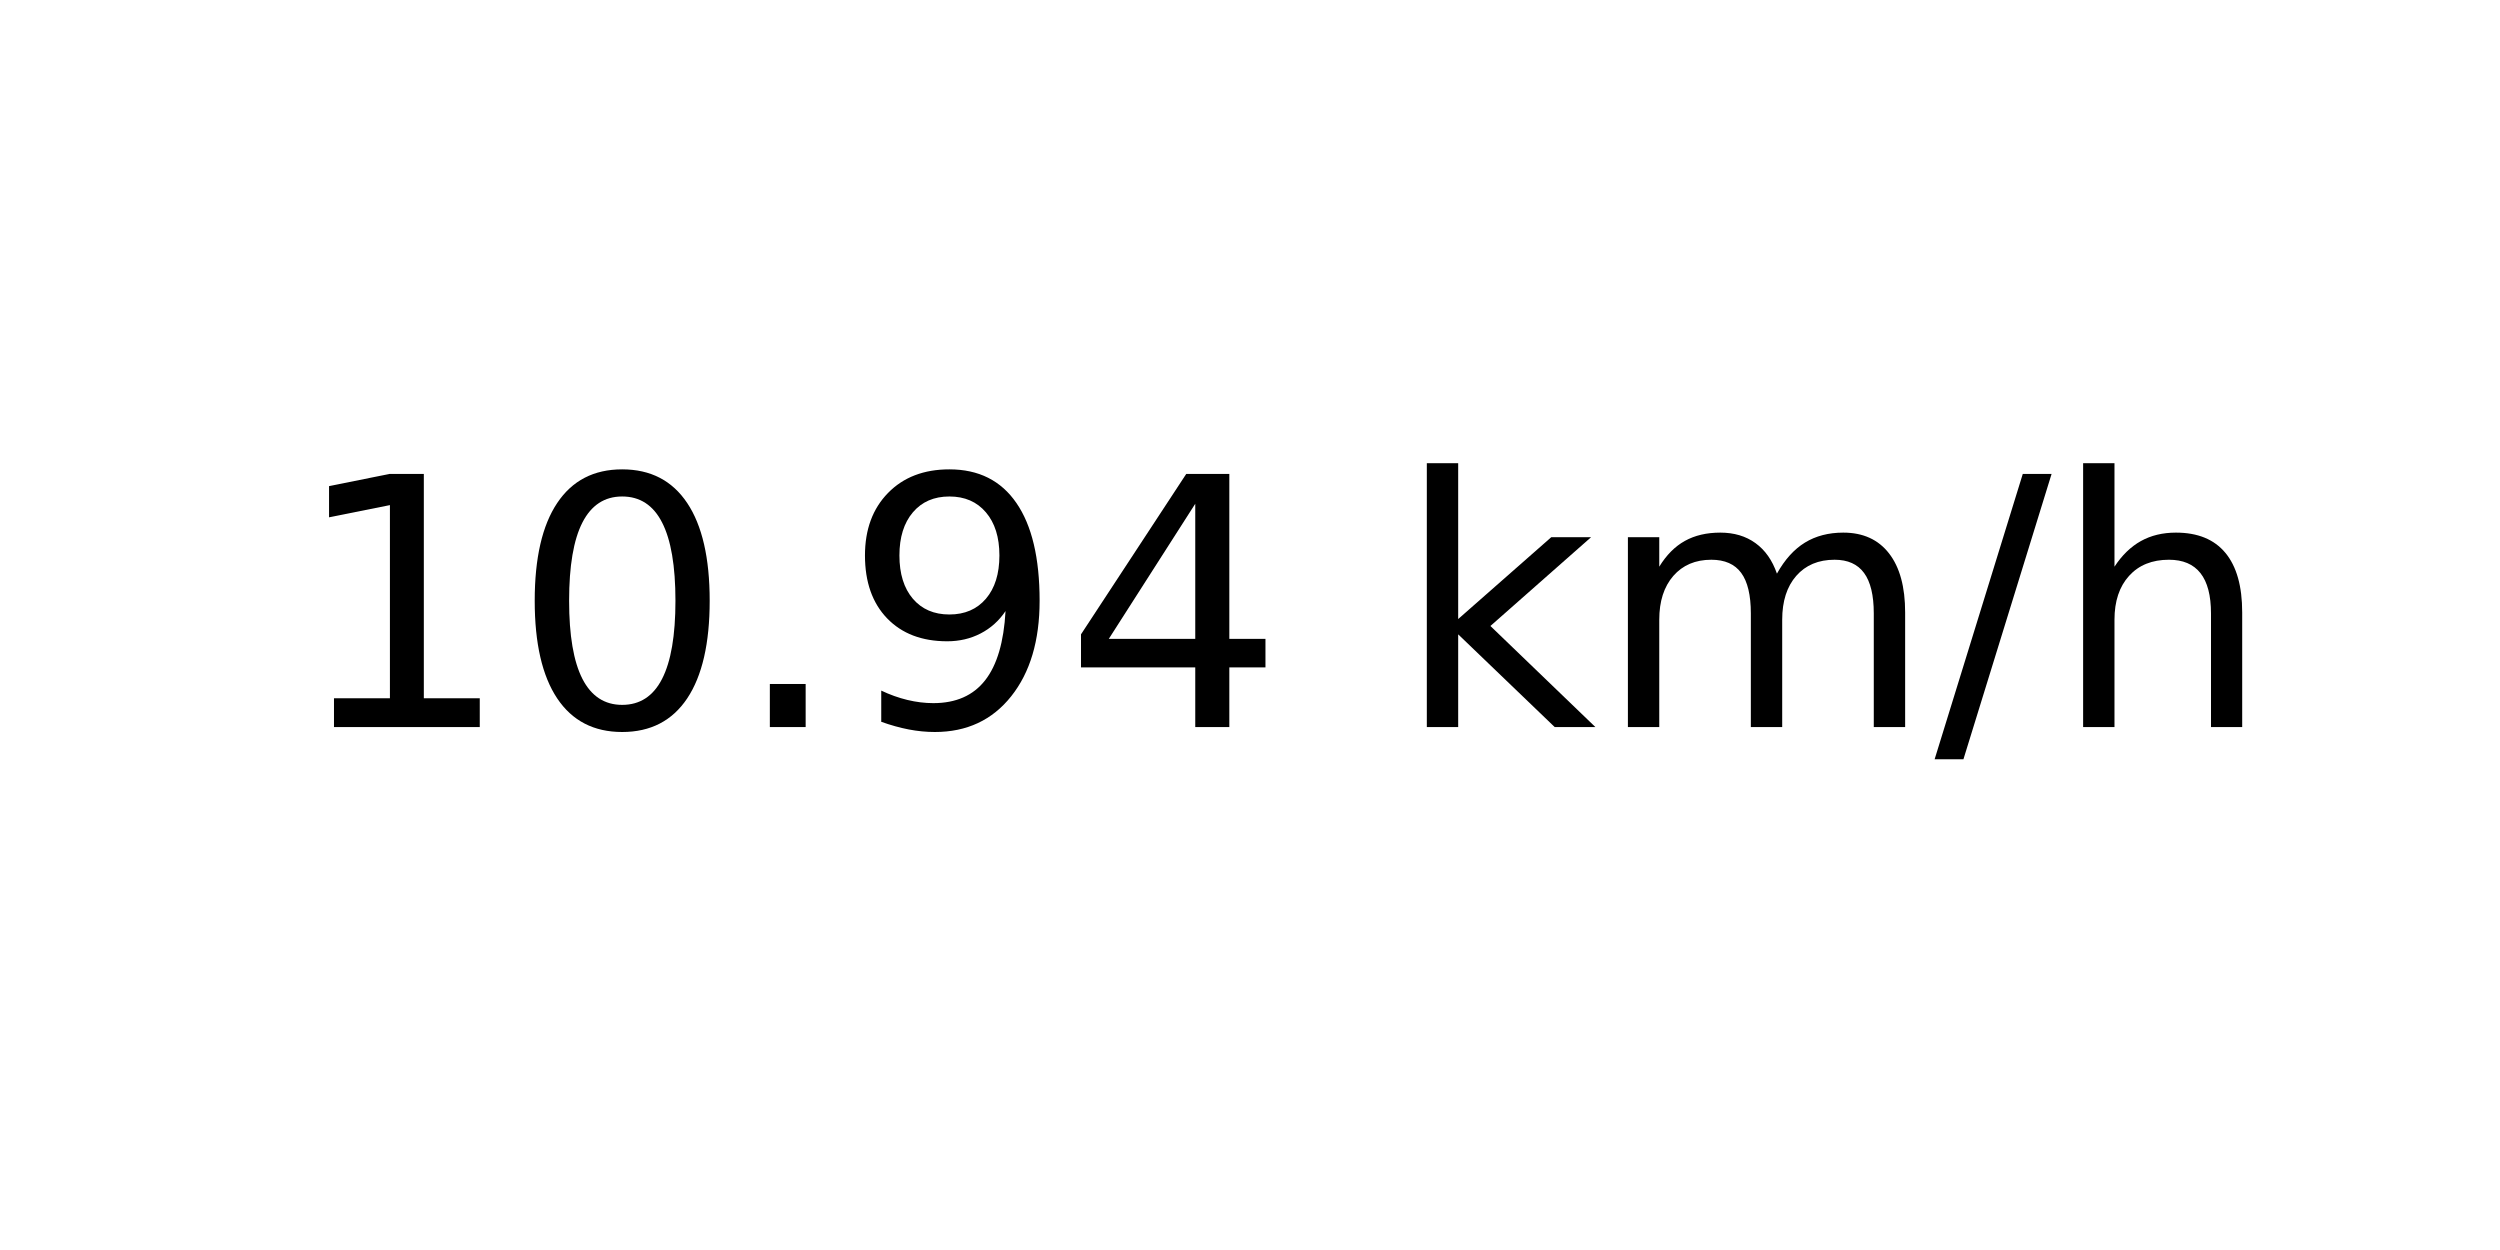
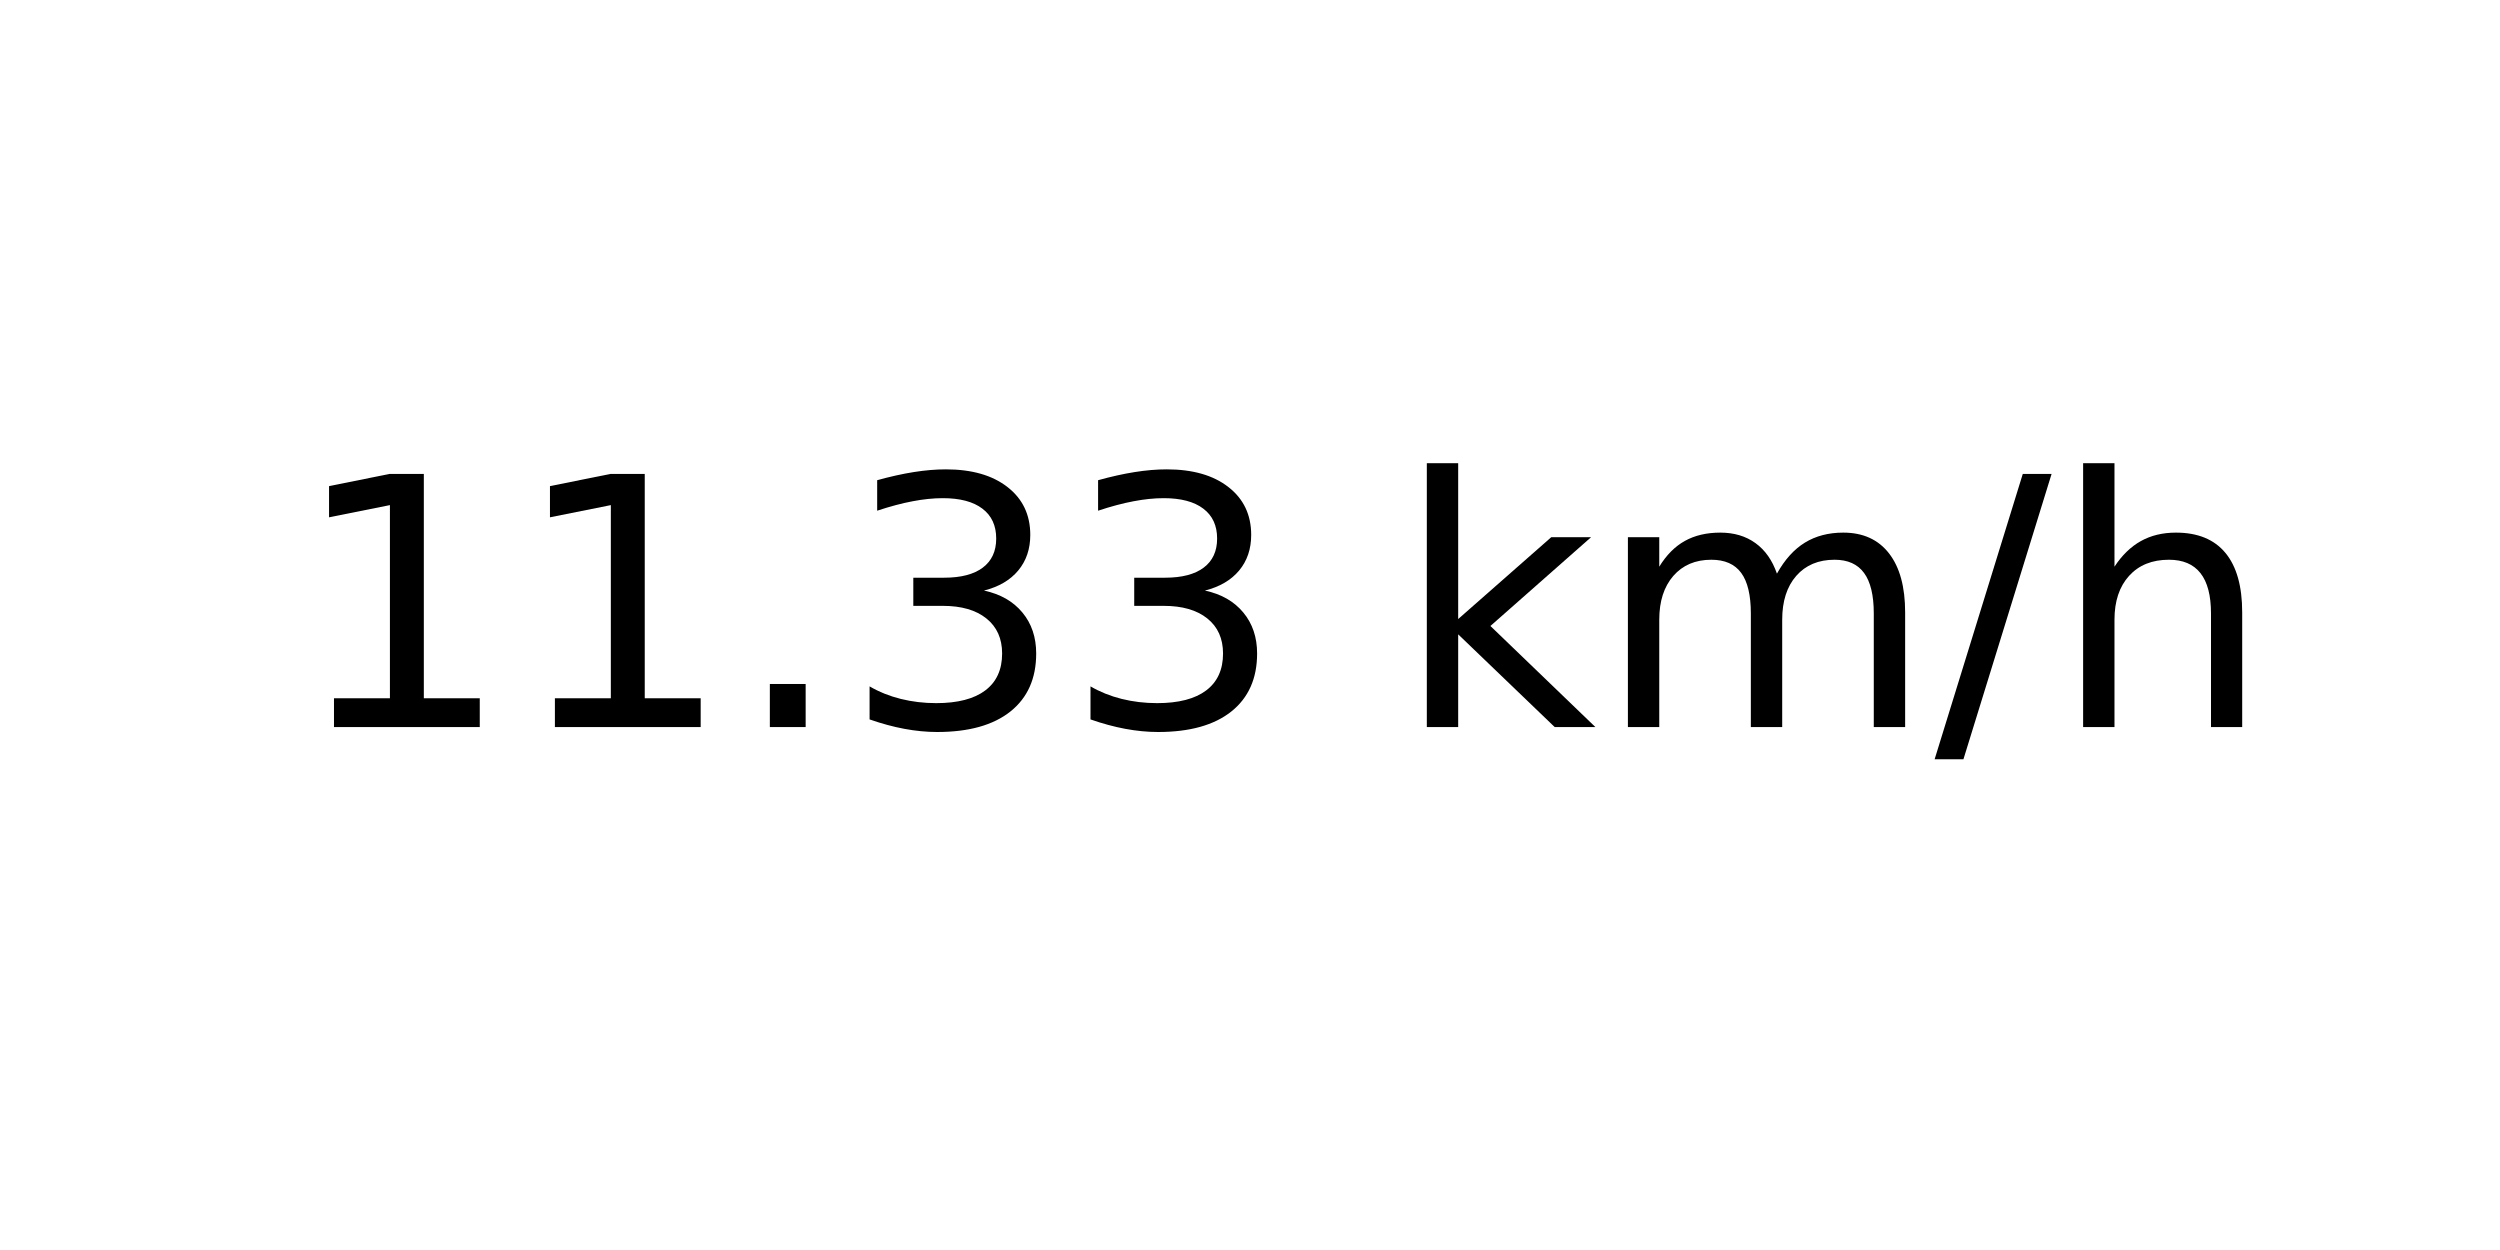
<svg xmlns="http://www.w3.org/2000/svg" xmlns:xlink="http://www.w3.org/1999/xlink" width="72pt" height="36pt" viewBox="0 0 72 36" version="1.1">
  <defs>
    <style type="text/css">*{stroke-linejoin: round; stroke-linecap: butt}</style>
  </defs>
  <g id="figure_1">
    <g id="axes_1">
      <g id="text_1">
        <g transform="translate(8.378125 20.93937) scale(0.1 -0.1)">
          <defs>
            <path id="DejaVuSans-31" d="M 794 531  L 1825 531  L 1825 4091  L 703 3866  L 703 4441  L 1819 4666  L 2450 4666  L 2450 531  L 3481 531  L 3481 0  L 794 0  L 794 531  z " transform="scale(0.015625)" />
-             <path id="DejaVuSans-30" d="M 2034 4250  Q 1547 4250 1301 3770  Q 1056 3291 1056 2328  Q 1056 1369 1301 889  Q 1547 409 2034 409  Q 2525 409 2770 889  Q 3016 1369 3016 2328  Q 3016 3291 2770 3770  Q 2525 4250 2034 4250  z M 2034 4750  Q 2819 4750 3233 4129  Q 3647 3509 3647 2328  Q 3647 1150 3233 529  Q 2819 -91 2034 -91  Q 1250 -91 836 529  Q 422 1150 422 2328  Q 422 3509 836 4129  Q 1250 4750 2034 4750  z " transform="scale(0.015625)" />
            <path id="DejaVuSans-2e" d="M 684 794  L 1344 794  L 1344 0  L 684 0  L 684 794  z " transform="scale(0.015625)" />
-             <path id="DejaVuSans-39" d="M 703 97  L 703 672  Q 941 559 1184 500  Q 1428 441 1663 441  Q 2288 441 2617 861  Q 2947 1281 2994 2138  Q 2813 1869 2534 1725  Q 2256 1581 1919 1581  Q 1219 1581 811 2004  Q 403 2428 403 3163  Q 403 3881 828 4315  Q 1253 4750 1959 4750  Q 2769 4750 3195 4129  Q 3622 3509 3622 2328  Q 3622 1225 3098 567  Q 2575 -91 1691 -91  Q 1453 -91 1209 -44  Q 966 3 703 97  z M 1959 2075  Q 2384 2075 2632 2365  Q 2881 2656 2881 3163  Q 2881 3666 2632 3958  Q 2384 4250 1959 4250  Q 1534 4250 1286 3958  Q 1038 3666 1038 3163  Q 1038 2656 1286 2365  Q 1534 2075 1959 2075  z " transform="scale(0.015625)" />
-             <path id="DejaVuSans-34" d="M 2419 4116  L 825 1625  L 2419 1625  L 2419 4116  z M 2253 4666  L 3047 4666  L 3047 1625  L 3713 1625  L 3713 1100  L 3047 1100  L 3047 0  L 2419 0  L 2419 1100  L 313 1100  L 313 1709  L 2253 4666  z " transform="scale(0.015625)" />
+             <path id="DejaVuSans-33" d="M 2597 2516  Q 3050 2419 3304 2112  Q 3559 1806 3559 1356  Q 3559 666 3084 287  Q 2609 -91 1734 -91  Q 1441 -91 1130 -33  Q 819 25 488 141  L 488 750  Q 750 597 1062 519  Q 1375 441 1716 441  Q 2309 441 2620 675  Q 2931 909 2931 1356  Q 2931 1769 2642 2001  Q 2353 2234 1838 2234  L 1294 2234  L 1294 2753  L 1863 2753  Q 2328 2753 2575 2939  Q 2822 3125 2822 3475  Q 2822 3834 2567 4026  Q 2313 4219 1838 4219  Q 1578 4219 1281 4162  Q 984 4106 628 3988  L 628 4550  Q 988 4650 1302 4700  Q 1616 4750 1894 4750  Q 2613 4750 3031 4423  Q 3450 4097 3450 3541  Q 3450 3153 3228 2886  Q 3006 2619 2597 2516  z " transform="scale(0.015625)" />
            <path id="DejaVuSans-20" transform="scale(0.015625)" />
            <path id="DejaVuSans-6b" d="M 581 4863  L 1159 4863  L 1159 1991  L 2875 3500  L 3609 3500  L 1753 1863  L 3688 0  L 2938 0  L 1159 1709  L 1159 0  L 581 0  L 581 4863  z " transform="scale(0.015625)" />
            <path id="DejaVuSans-6d" d="M 3328 2828  Q 3544 3216 3844 3400  Q 4144 3584 4550 3584  Q 5097 3584 5394 3201  Q 5691 2819 5691 2113  L 5691 0  L 5113 0  L 5113 2094  Q 5113 2597 4934 2840  Q 4756 3084 4391 3084  Q 3944 3084 3684 2787  Q 3425 2491 3425 1978  L 3425 0  L 2847 0  L 2847 2094  Q 2847 2600 2669 2842  Q 2491 3084 2119 3084  Q 1678 3084 1418 2786  Q 1159 2488 1159 1978  L 1159 0  L 581 0  L 581 3500  L 1159 3500  L 1159 2956  Q 1356 3278 1631 3431  Q 1906 3584 2284 3584  Q 2666 3584 2933 3390  Q 3200 3197 3328 2828  z " transform="scale(0.015625)" />
            <path id="DejaVuSans-2f" d="M 1625 4666  L 2156 4666  L 531 -594  L 0 -594  L 1625 4666  z " transform="scale(0.015625)" />
            <path id="DejaVuSans-68" d="M 3513 2113  L 3513 0  L 2938 0  L 2938 2094  Q 2938 2591 2744 2837  Q 2550 3084 2163 3084  Q 1697 3084 1428 2787  Q 1159 2491 1159 1978  L 1159 0  L 581 0  L 581 4863  L 1159 4863  L 1159 2956  Q 1366 3272 1645 3428  Q 1925 3584 2291 3584  Q 2894 3584 3203 3211  Q 3513 2838 3513 2113  z " transform="scale(0.015625)" />
          </defs>
          <use xlink:href="#DejaVuSans-31" />
-           <use xlink:href="#DejaVuSans-30" x="63.623" />
+           <use xlink:href="#DejaVuSans-31" x="63.623" />
          <use xlink:href="#DejaVuSans-2e" x="127.246" />
-           <use xlink:href="#DejaVuSans-39" x="159.033" />
-           <use xlink:href="#DejaVuSans-34" x="222.656" />
+           <use xlink:href="#DejaVuSans-33" x="159.033" />
+           <use xlink:href="#DejaVuSans-33" x="222.656" />
          <use xlink:href="#DejaVuSans-20" x="286.279" />
          <use xlink:href="#DejaVuSans-6b" x="318.066" />
          <use xlink:href="#DejaVuSans-6d" x="375.977" />
          <use xlink:href="#DejaVuSans-2f" x="473.389" />
          <use xlink:href="#DejaVuSans-68" x="507.08" />
        </g>
      </g>
    </g>
  </g>
</svg>
